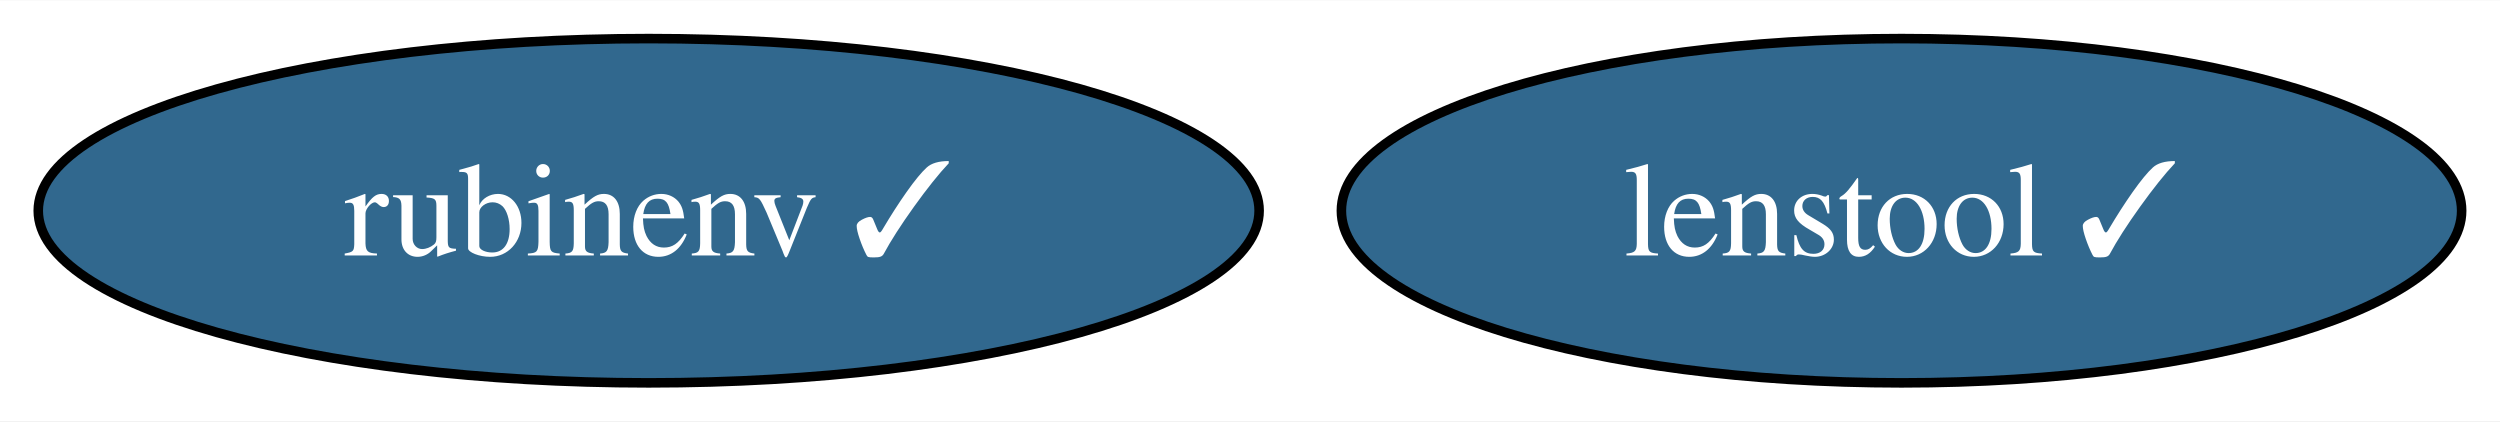
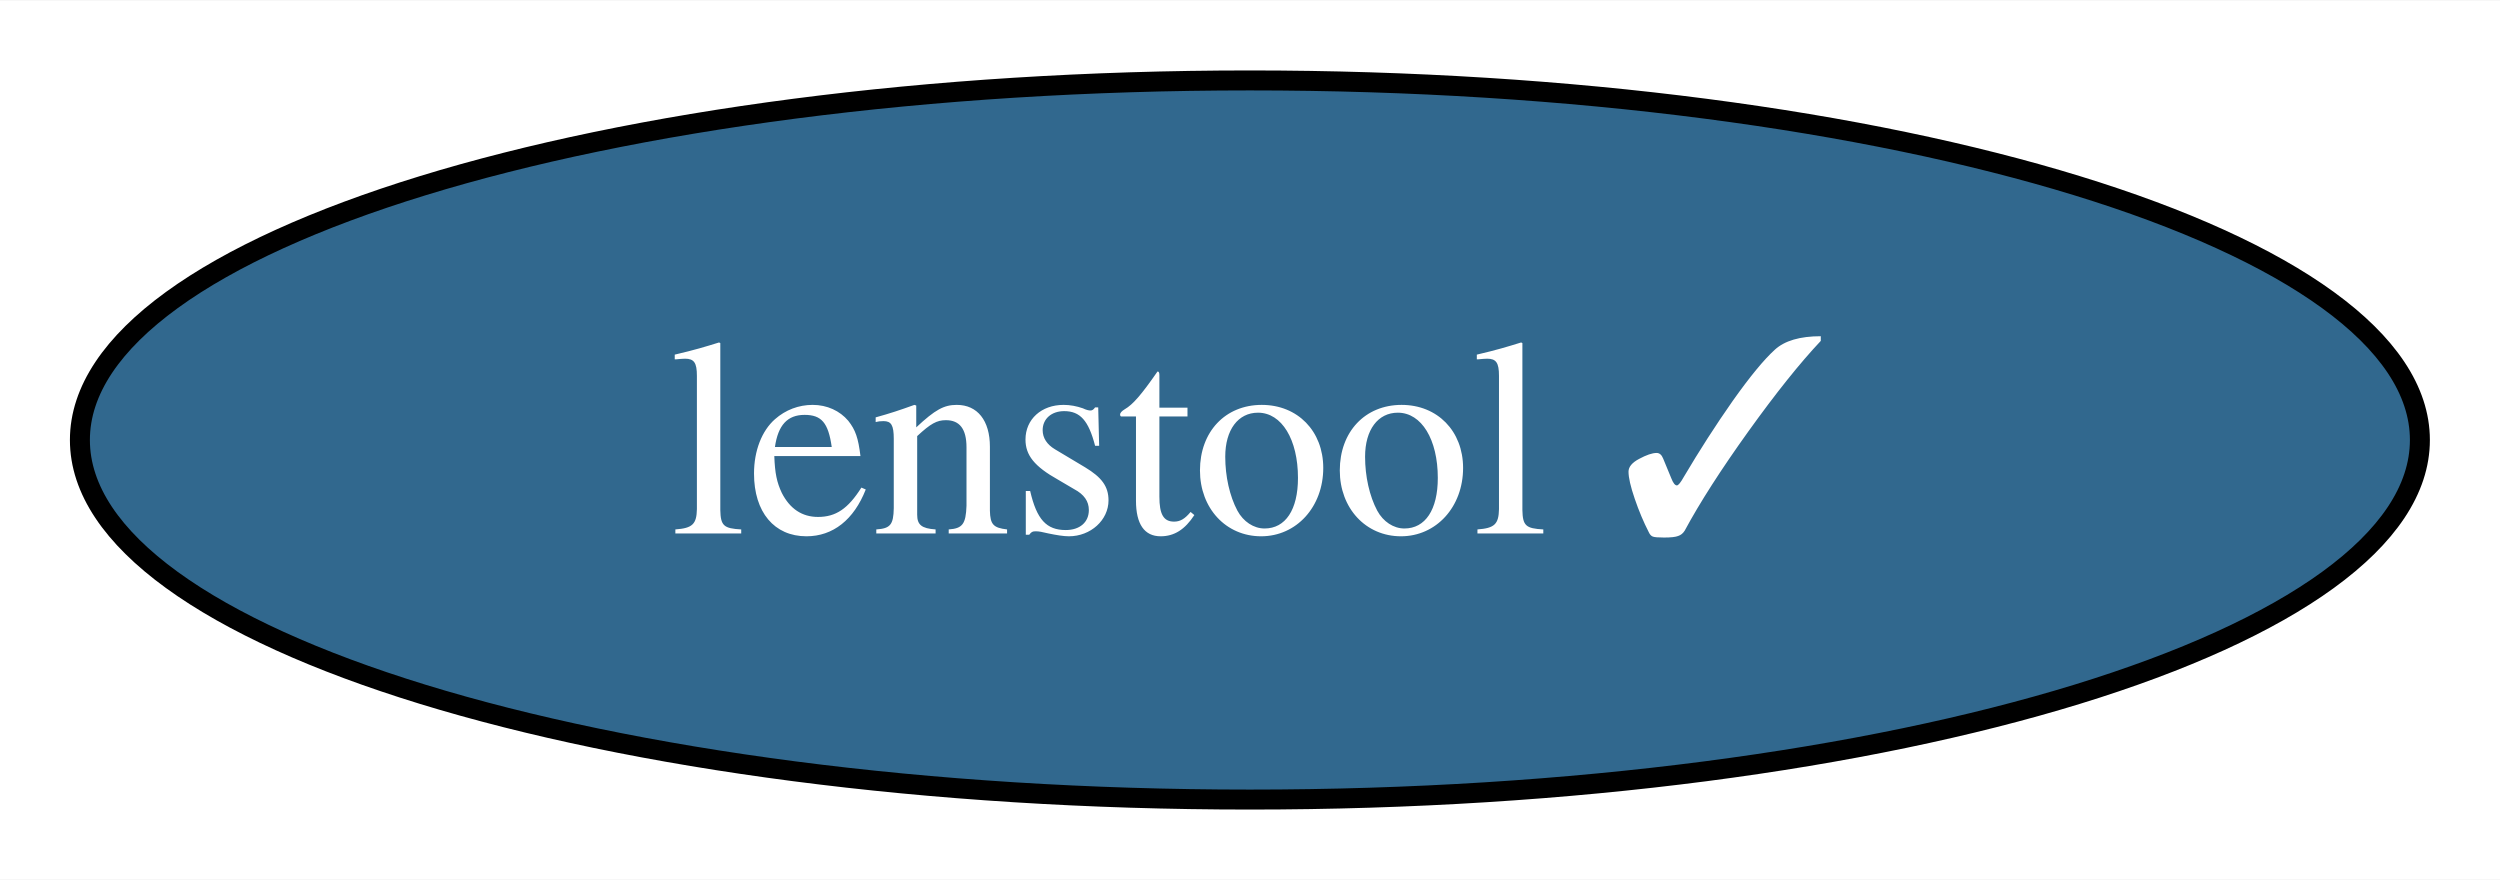
- <svg xmlns="http://www.w3.org/2000/svg" xmlns:xlink="http://www.w3.org/1999/xlink" width="261pt" height="44pt" viewBox="0.00 0.00 261.41 44.00">
+ <svg xmlns="http://www.w3.org/2000/svg" xmlns:xlink="http://www.w3.org/1999/xlink" width="125pt" height="44pt" viewBox="0.00 0.00 125.15 44.00">
  <g id="graph0" class="graph" transform="scale(1 1) rotate(0) translate(4 40)">
-     <polygon fill="white" stroke="none" points="-4,4 -4,-40 257.41,-40 257.41,4 -4,4" />
+     <polygon fill="white" stroke="none" points="-4,4 -4,-40 121.15,-40 121.15,4 -4,4" />
    <g id="node1" class="node">
      <g id="a_node1">
-         <a xlink:href="https://github.com/conda-forge/rubinenv-feedstock/pull/180" xlink:title="rubinenv ✓">
-           <ellipse fill="#31688e" stroke="black" cx="63.83" cy="-18" rx="63.83" ry="18" />
-           <text text-anchor="middle" x="63.83" y="-13.32" font-family="Times,serif" font-size="14.00" fill="white">rubinenv ✓</text>
-         </a>
-       </g>
-     </g>
-     <g id="node2" class="node">
-       <g id="a_node2">
        <a xlink:href="https://github.com/conda-forge/lenstool-feedstock/pull/3" xlink:title="lenstool ✓">
-           <ellipse fill="#31688e" stroke="black" cx="194.83" cy="-18" rx="58.57" ry="18" />
-           <text text-anchor="middle" x="194.83" y="-13.32" font-family="Times,serif" font-size="14.00" fill="white">lenstool ✓</text>
+           <ellipse fill="#31688e" stroke="black" cx="58.57" cy="-18" rx="58.57" ry="18" />
+           <text text-anchor="middle" x="58.57" y="-13.32" font-family="Times,serif" font-size="14.00" fill="white">lenstool ✓</text>
        </a>
      </g>
    </g>
  </g>
</svg>
